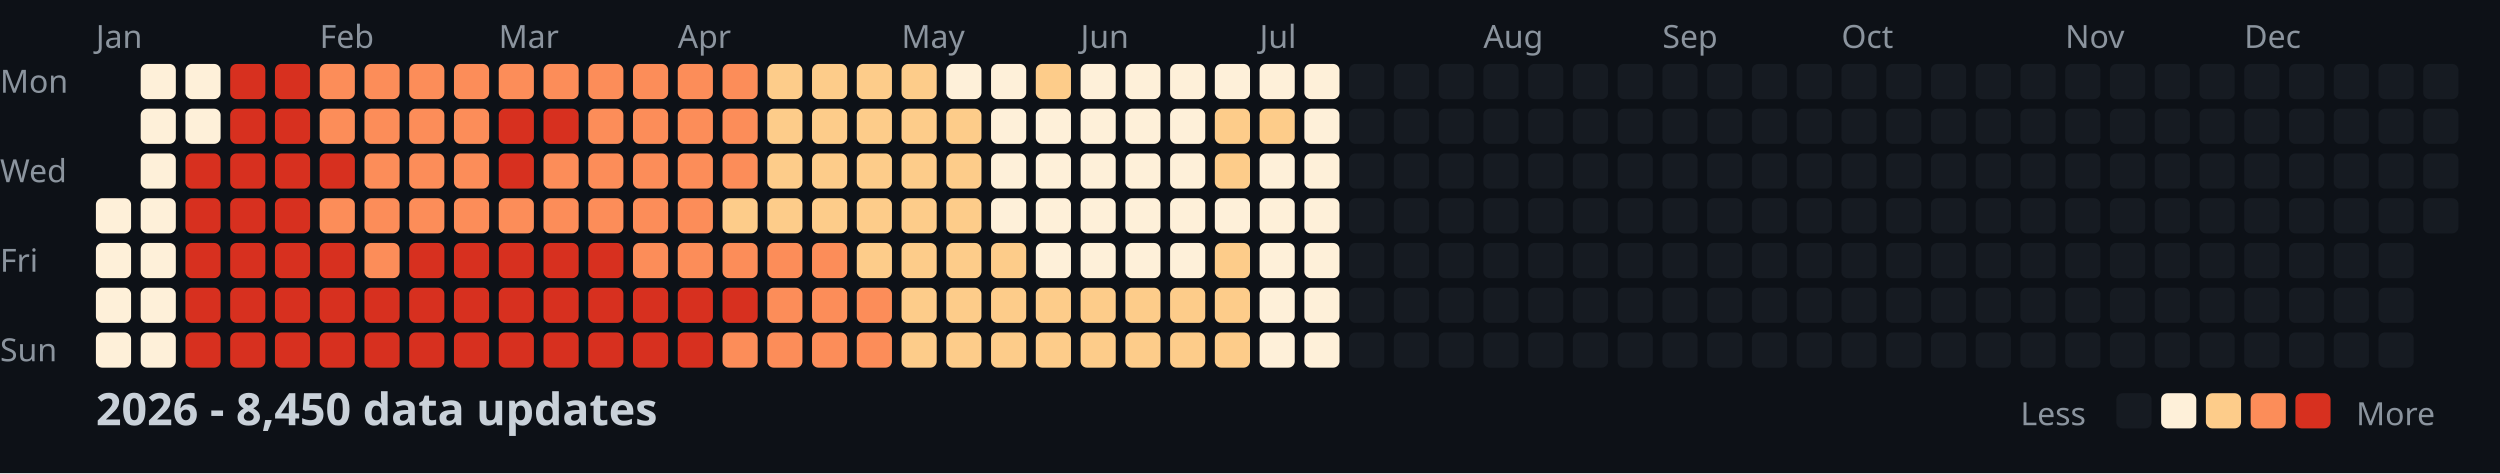
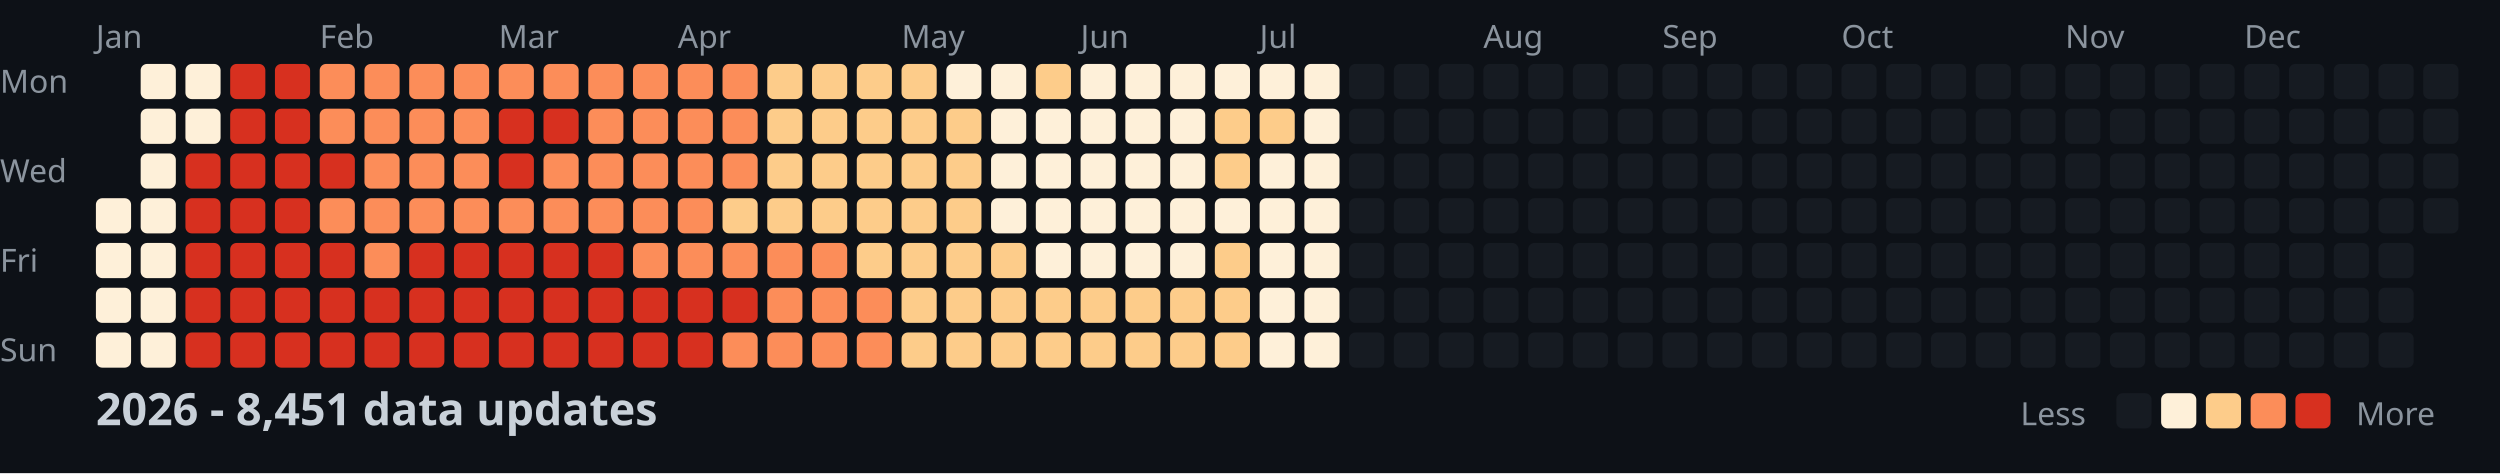
<svg xmlns="http://www.w3.org/2000/svg" width="782" height="148">
  <style>
    .month { font: 10px sans-serif; fill: #8b949e; }
    .day { font: 10px sans-serif; fill: #8b949e; }
    .title { font: bold 14px sans-serif; fill: #c9d1d9; }
    .legend { font: 10px sans-serif; fill: #8b949e; }
  </style>
  <rect width="100%" height="100%" fill="#0d1117" />
  <text x="0" y="29" class="day">Mon</text>
  <text x="0" y="57" class="day">Wed</text>
  <text x="0" y="85" class="day">Fri</text>
  <text x="0" y="113" class="day">Sun</text>
  <text x="30" y="15" class="month">Jan</text>
  <text x="100" y="15" class="month">Feb</text>
  <text x="156" y="15" class="month">Mar</text>
  <text x="212" y="15" class="month">Apr</text>
  <text x="282" y="15" class="month">May</text>
  <text x="338" y="15" class="month">Jun</text>
  <text x="394" y="15" class="month">Jul</text>
  <text x="464" y="15" class="month">Aug</text>
  <text x="520" y="15" class="month">Sep</text>
  <text x="576" y="15" class="month">Oct</text>
  <text x="646" y="15" class="month">Nov</text>
  <text x="702" y="15" class="month">Dec</text>
  <rect x="30" y="62" width="11" height="11" fill="#fef0d9" rx="2" />
  <rect x="30" y="76" width="11" height="11" fill="#fef0d9" rx="2" />
  <rect x="30" y="90" width="11" height="11" fill="#fef0d9" rx="2" />
  <rect x="30" y="104" width="11" height="11" fill="#fef0d9" rx="2" />
  <rect x="44" y="20" width="11" height="11" fill="#fef0d9" rx="2" />
  <rect x="44" y="34" width="11" height="11" fill="#fef0d9" rx="2" />
  <rect x="44" y="48" width="11" height="11" fill="#fef0d9" rx="2" />
  <rect x="44" y="62" width="11" height="11" fill="#fef0d9" rx="2" />
  <rect x="44" y="76" width="11" height="11" fill="#fef0d9" rx="2" />
  <rect x="44" y="90" width="11" height="11" fill="#fef0d9" rx="2" />
  <rect x="44" y="104" width="11" height="11" fill="#fef0d9" rx="2" />
  <rect x="58" y="20" width="11" height="11" fill="#fef0d9" rx="2" />
  <rect x="58" y="34" width="11" height="11" fill="#fef0d9" rx="2" />
  <rect x="58" y="48" width="11" height="11" fill="#d7301f" rx="2" />
  <rect x="58" y="62" width="11" height="11" fill="#d7301f" rx="2" />
  <rect x="58" y="76" width="11" height="11" fill="#d7301f" rx="2" />
  <rect x="58" y="90" width="11" height="11" fill="#d7301f" rx="2" />
  <rect x="58" y="104" width="11" height="11" fill="#d7301f" rx="2" />
  <rect x="72" y="20" width="11" height="11" fill="#d7301f" rx="2" />
  <rect x="72" y="34" width="11" height="11" fill="#d7301f" rx="2" />
  <rect x="72" y="48" width="11" height="11" fill="#d7301f" rx="2" />
  <rect x="72" y="62" width="11" height="11" fill="#d7301f" rx="2" />
  <rect x="72" y="76" width="11" height="11" fill="#d7301f" rx="2" />
  <rect x="72" y="90" width="11" height="11" fill="#d7301f" rx="2" />
  <rect x="72" y="104" width="11" height="11" fill="#d7301f" rx="2" />
  <rect x="86" y="20" width="11" height="11" fill="#d7301f" rx="2" />
  <rect x="86" y="34" width="11" height="11" fill="#d7301f" rx="2" />
  <rect x="86" y="48" width="11" height="11" fill="#d7301f" rx="2" />
  <rect x="86" y="62" width="11" height="11" fill="#d7301f" rx="2" />
  <rect x="86" y="76" width="11" height="11" fill="#d7301f" rx="2" />
  <rect x="86" y="90" width="11" height="11" fill="#d7301f" rx="2" />
  <rect x="86" y="104" width="11" height="11" fill="#d7301f" rx="2" />
  <rect x="100" y="20" width="11" height="11" fill="#fc8d59" rx="2" />
  <rect x="100" y="34" width="11" height="11" fill="#fc8d59" rx="2" />
  <rect x="100" y="48" width="11" height="11" fill="#d7301f" rx="2" />
  <rect x="100" y="62" width="11" height="11" fill="#fc8d59" rx="2" />
  <rect x="100" y="76" width="11" height="11" fill="#d7301f" rx="2" />
  <rect x="100" y="90" width="11" height="11" fill="#d7301f" rx="2" />
  <rect x="100" y="104" width="11" height="11" fill="#d7301f" rx="2" />
  <rect x="114" y="20" width="11" height="11" fill="#fc8d59" rx="2" />
  <rect x="114" y="34" width="11" height="11" fill="#fc8d59" rx="2" />
  <rect x="114" y="48" width="11" height="11" fill="#fc8d59" rx="2" />
  <rect x="114" y="62" width="11" height="11" fill="#fc8d59" rx="2" />
  <rect x="114" y="76" width="11" height="11" fill="#fc8d59" rx="2" />
  <rect x="114" y="90" width="11" height="11" fill="#d7301f" rx="2" />
  <rect x="114" y="104" width="11" height="11" fill="#d7301f" rx="2" />
  <rect x="128" y="20" width="11" height="11" fill="#fc8d59" rx="2" />
  <rect x="128" y="34" width="11" height="11" fill="#fc8d59" rx="2" />
  <rect x="128" y="48" width="11" height="11" fill="#fc8d59" rx="2" />
  <rect x="128" y="62" width="11" height="11" fill="#fc8d59" rx="2" />
  <rect x="128" y="76" width="11" height="11" fill="#d7301f" rx="2" />
  <rect x="128" y="90" width="11" height="11" fill="#d7301f" rx="2" />
  <rect x="128" y="104" width="11" height="11" fill="#d7301f" rx="2" />
  <rect x="142" y="20" width="11" height="11" fill="#fc8d59" rx="2" />
  <rect x="142" y="34" width="11" height="11" fill="#fc8d59" rx="2" />
  <rect x="142" y="48" width="11" height="11" fill="#fc8d59" rx="2" />
  <rect x="142" y="62" width="11" height="11" fill="#fc8d59" rx="2" />
  <rect x="142" y="76" width="11" height="11" fill="#d7301f" rx="2" />
  <rect x="142" y="90" width="11" height="11" fill="#d7301f" rx="2" />
  <rect x="142" y="104" width="11" height="11" fill="#d7301f" rx="2" />
  <rect x="156" y="20" width="11" height="11" fill="#fc8d59" rx="2" />
  <rect x="156" y="34" width="11" height="11" fill="#d7301f" rx="2" />
  <rect x="156" y="48" width="11" height="11" fill="#d7301f" rx="2" />
  <rect x="156" y="62" width="11" height="11" fill="#fc8d59" rx="2" />
  <rect x="156" y="76" width="11" height="11" fill="#d7301f" rx="2" />
  <rect x="156" y="90" width="11" height="11" fill="#d7301f" rx="2" />
  <rect x="156" y="104" width="11" height="11" fill="#d7301f" rx="2" />
  <rect x="170" y="20" width="11" height="11" fill="#fc8d59" rx="2" />
  <rect x="170" y="34" width="11" height="11" fill="#d7301f" rx="2" />
  <rect x="170" y="48" width="11" height="11" fill="#fc8d59" rx="2" />
  <rect x="170" y="62" width="11" height="11" fill="#fc8d59" rx="2" />
  <rect x="170" y="76" width="11" height="11" fill="#d7301f" rx="2" />
  <rect x="170" y="90" width="11" height="11" fill="#d7301f" rx="2" />
  <rect x="170" y="104" width="11" height="11" fill="#d7301f" rx="2" />
  <rect x="184" y="20" width="11" height="11" fill="#fc8d59" rx="2" />
  <rect x="184" y="34" width="11" height="11" fill="#fc8d59" rx="2" />
  <rect x="184" y="48" width="11" height="11" fill="#fc8d59" rx="2" />
  <rect x="184" y="62" width="11" height="11" fill="#fc8d59" rx="2" />
  <rect x="184" y="76" width="11" height="11" fill="#d7301f" rx="2" />
  <rect x="184" y="90" width="11" height="11" fill="#d7301f" rx="2" />
  <rect x="184" y="104" width="11" height="11" fill="#d7301f" rx="2" />
  <rect x="198" y="20" width="11" height="11" fill="#fc8d59" rx="2" />
  <rect x="198" y="34" width="11" height="11" fill="#fc8d59" rx="2" />
  <rect x="198" y="48" width="11" height="11" fill="#fc8d59" rx="2" />
  <rect x="198" y="62" width="11" height="11" fill="#fc8d59" rx="2" />
  <rect x="198" y="76" width="11" height="11" fill="#fc8d59" rx="2" />
  <rect x="198" y="90" width="11" height="11" fill="#d7301f" rx="2" />
  <rect x="198" y="104" width="11" height="11" fill="#d7301f" rx="2" />
  <rect x="212" y="20" width="11" height="11" fill="#fc8d59" rx="2" />
  <rect x="212" y="34" width="11" height="11" fill="#fc8d59" rx="2" />
  <rect x="212" y="48" width="11" height="11" fill="#fc8d59" rx="2" />
  <rect x="212" y="62" width="11" height="11" fill="#fc8d59" rx="2" />
  <rect x="212" y="76" width="11" height="11" fill="#fc8d59" rx="2" />
  <rect x="212" y="90" width="11" height="11" fill="#d7301f" rx="2" />
  <rect x="212" y="104" width="11" height="11" fill="#d7301f" rx="2" />
  <rect x="226" y="20" width="11" height="11" fill="#fc8d59" rx="2" />
  <rect x="226" y="34" width="11" height="11" fill="#fc8d59" rx="2" />
  <rect x="226" y="48" width="11" height="11" fill="#fc8d59" rx="2" />
  <rect x="226" y="62" width="11" height="11" fill="#fdcc8a" rx="2" />
  <rect x="226" y="76" width="11" height="11" fill="#fc8d59" rx="2" />
  <rect x="226" y="90" width="11" height="11" fill="#d7301f" rx="2" />
  <rect x="226" y="104" width="11" height="11" fill="#fc8d59" rx="2" />
  <rect x="240" y="20" width="11" height="11" fill="#fdcc8a" rx="2" />
  <rect x="240" y="34" width="11" height="11" fill="#fdcc8a" rx="2" />
  <rect x="240" y="48" width="11" height="11" fill="#fdcc8a" rx="2" />
  <rect x="240" y="62" width="11" height="11" fill="#fdcc8a" rx="2" />
  <rect x="240" y="76" width="11" height="11" fill="#fc8d59" rx="2" />
  <rect x="240" y="90" width="11" height="11" fill="#fc8d59" rx="2" />
  <rect x="240" y="104" width="11" height="11" fill="#fc8d59" rx="2" />
  <rect x="254" y="20" width="11" height="11" fill="#fdcc8a" rx="2" />
  <rect x="254" y="34" width="11" height="11" fill="#fdcc8a" rx="2" />
  <rect x="254" y="48" width="11" height="11" fill="#fdcc8a" rx="2" />
  <rect x="254" y="62" width="11" height="11" fill="#fdcc8a" rx="2" />
  <rect x="254" y="76" width="11" height="11" fill="#fc8d59" rx="2" />
  <rect x="254" y="90" width="11" height="11" fill="#fc8d59" rx="2" />
  <rect x="254" y="104" width="11" height="11" fill="#fc8d59" rx="2" />
  <rect x="268" y="20" width="11" height="11" fill="#fdcc8a" rx="2" />
  <rect x="268" y="34" width="11" height="11" fill="#fdcc8a" rx="2" />
  <rect x="268" y="48" width="11" height="11" fill="#fdcc8a" rx="2" />
  <rect x="268" y="62" width="11" height="11" fill="#fdcc8a" rx="2" />
  <rect x="268" y="76" width="11" height="11" fill="#fdcc8a" rx="2" />
  <rect x="268" y="90" width="11" height="11" fill="#fc8d59" rx="2" />
  <rect x="268" y="104" width="11" height="11" fill="#fc8d59" rx="2" />
  <rect x="282" y="20" width="11" height="11" fill="#fdcc8a" rx="2" />
  <rect x="282" y="34" width="11" height="11" fill="#fdcc8a" rx="2" />
  <rect x="282" y="48" width="11" height="11" fill="#fdcc8a" rx="2" />
  <rect x="282" y="62" width="11" height="11" fill="#fdcc8a" rx="2" />
  <rect x="282" y="76" width="11" height="11" fill="#fdcc8a" rx="2" />
  <rect x="282" y="90" width="11" height="11" fill="#fdcc8a" rx="2" />
  <rect x="282" y="104" width="11" height="11" fill="#fdcc8a" rx="2" />
  <rect x="296" y="20" width="11" height="11" fill="#fef0d9" rx="2" />
  <rect x="296" y="34" width="11" height="11" fill="#fdcc8a" rx="2" />
  <rect x="296" y="48" width="11" height="11" fill="#fdcc8a" rx="2" />
  <rect x="296" y="62" width="11" height="11" fill="#fdcc8a" rx="2" />
  <rect x="296" y="76" width="11" height="11" fill="#fdcc8a" rx="2" />
  <rect x="296" y="90" width="11" height="11" fill="#fdcc8a" rx="2" />
  <rect x="296" y="104" width="11" height="11" fill="#fdcc8a" rx="2" />
  <rect x="310" y="20" width="11" height="11" fill="#fef0d9" rx="2" />
  <rect x="310" y="34" width="11" height="11" fill="#fef0d9" rx="2" />
  <rect x="310" y="48" width="11" height="11" fill="#fef0d9" rx="2" />
  <rect x="310" y="62" width="11" height="11" fill="#fef0d9" rx="2" />
  <rect x="310" y="76" width="11" height="11" fill="#fdcc8a" rx="2" />
  <rect x="310" y="90" width="11" height="11" fill="#fdcc8a" rx="2" />
  <rect x="310" y="104" width="11" height="11" fill="#fdcc8a" rx="2" />
  <rect x="324" y="20" width="11" height="11" fill="#fdcc8a" rx="2" />
  <rect x="324" y="34" width="11" height="11" fill="#fef0d9" rx="2" />
  <rect x="324" y="48" width="11" height="11" fill="#fef0d9" rx="2" />
  <rect x="324" y="62" width="11" height="11" fill="#fef0d9" rx="2" />
  <rect x="324" y="76" width="11" height="11" fill="#fef0d9" rx="2" />
  <rect x="324" y="90" width="11" height="11" fill="#fdcc8a" rx="2" />
  <rect x="324" y="104" width="11" height="11" fill="#fdcc8a" rx="2" />
  <rect x="338" y="20" width="11" height="11" fill="#fef0d9" rx="2" />
  <rect x="338" y="34" width="11" height="11" fill="#fef0d9" rx="2" />
  <rect x="338" y="48" width="11" height="11" fill="#fef0d9" rx="2" />
  <rect x="338" y="62" width="11" height="11" fill="#fef0d9" rx="2" />
  <rect x="338" y="76" width="11" height="11" fill="#fef0d9" rx="2" />
  <rect x="338" y="90" width="11" height="11" fill="#fdcc8a" rx="2" />
  <rect x="338" y="104" width="11" height="11" fill="#fdcc8a" rx="2" />
  <rect x="352" y="20" width="11" height="11" fill="#fef0d9" rx="2" />
  <rect x="352" y="34" width="11" height="11" fill="#fef0d9" rx="2" />
  <rect x="352" y="48" width="11" height="11" fill="#fef0d9" rx="2" />
  <rect x="352" y="62" width="11" height="11" fill="#fef0d9" rx="2" />
  <rect x="352" y="76" width="11" height="11" fill="#fef0d9" rx="2" />
  <rect x="352" y="90" width="11" height="11" fill="#fdcc8a" rx="2" />
  <rect x="352" y="104" width="11" height="11" fill="#fdcc8a" rx="2" />
  <rect x="366" y="20" width="11" height="11" fill="#fef0d9" rx="2" />
  <rect x="366" y="34" width="11" height="11" fill="#fef0d9" rx="2" />
  <rect x="366" y="48" width="11" height="11" fill="#fef0d9" rx="2" />
  <rect x="366" y="62" width="11" height="11" fill="#fef0d9" rx="2" />
  <rect x="366" y="76" width="11" height="11" fill="#fef0d9" rx="2" />
  <rect x="366" y="90" width="11" height="11" fill="#fdcc8a" rx="2" />
  <rect x="366" y="104" width="11" height="11" fill="#fdcc8a" rx="2" />
  <rect x="380" y="20" width="11" height="11" fill="#fef0d9" rx="2" />
  <rect x="380" y="34" width="11" height="11" fill="#fdcc8a" rx="2" />
  <rect x="380" y="48" width="11" height="11" fill="#fdcc8a" rx="2" />
  <rect x="380" y="62" width="11" height="11" fill="#fef0d9" rx="2" />
  <rect x="380" y="76" width="11" height="11" fill="#fdcc8a" rx="2" />
  <rect x="380" y="90" width="11" height="11" fill="#fdcc8a" rx="2" />
  <rect x="380" y="104" width="11" height="11" fill="#fdcc8a" rx="2" />
  <rect x="394" y="20" width="11" height="11" fill="#fef0d9" rx="2" />
  <rect x="394" y="34" width="11" height="11" fill="#fdcc8a" rx="2" />
  <rect x="394" y="48" width="11" height="11" fill="#fef0d9" rx="2" />
  <rect x="394" y="62" width="11" height="11" fill="#fef0d9" rx="2" />
  <rect x="394" y="76" width="11" height="11" fill="#fef0d9" rx="2" />
  <rect x="394" y="90" width="11" height="11" fill="#fef0d9" rx="2" />
  <rect x="394" y="104" width="11" height="11" fill="#fef0d9" rx="2" />
  <rect x="408" y="20" width="11" height="11" fill="#fef0d9" rx="2" />
  <rect x="408" y="34" width="11" height="11" fill="#fef0d9" rx="2" />
  <rect x="408" y="48" width="11" height="11" fill="#fef0d9" rx="2" />
  <rect x="408" y="62" width="11" height="11" fill="#fef0d9" rx="2" />
  <rect x="408" y="76" width="11" height="11" fill="#fef0d9" rx="2" />
  <rect x="408" y="90" width="11" height="11" fill="#fef0d9" rx="2" />
  <rect x="408" y="104" width="11" height="11" fill="#fef0d9" rx="2" />
  <rect x="422" y="20" width="11" height="11" fill="#161b22" rx="2" />
  <rect x="422" y="34" width="11" height="11" fill="#161b22" rx="2" />
  <rect x="422" y="48" width="11" height="11" fill="#161b22" rx="2" />
  <rect x="422" y="62" width="11" height="11" fill="#161b22" rx="2" />
  <rect x="422" y="76" width="11" height="11" fill="#161b22" rx="2" />
  <rect x="422" y="90" width="11" height="11" fill="#161b22" rx="2" />
  <rect x="422" y="104" width="11" height="11" fill="#161b22" rx="2" />
  <rect x="436" y="20" width="11" height="11" fill="#161b22" rx="2" />
  <rect x="436" y="34" width="11" height="11" fill="#161b22" rx="2" />
  <rect x="436" y="48" width="11" height="11" fill="#161b22" rx="2" />
  <rect x="436" y="62" width="11" height="11" fill="#161b22" rx="2" />
  <rect x="436" y="76" width="11" height="11" fill="#161b22" rx="2" />
  <rect x="436" y="90" width="11" height="11" fill="#161b22" rx="2" />
  <rect x="436" y="104" width="11" height="11" fill="#161b22" rx="2" />
  <rect x="450" y="20" width="11" height="11" fill="#161b22" rx="2" />
  <rect x="450" y="34" width="11" height="11" fill="#161b22" rx="2" />
  <rect x="450" y="48" width="11" height="11" fill="#161b22" rx="2" />
  <rect x="450" y="62" width="11" height="11" fill="#161b22" rx="2" />
  <rect x="450" y="76" width="11" height="11" fill="#161b22" rx="2" />
  <rect x="450" y="90" width="11" height="11" fill="#161b22" rx="2" />
  <rect x="450" y="104" width="11" height="11" fill="#161b22" rx="2" />
  <rect x="464" y="20" width="11" height="11" fill="#161b22" rx="2" />
  <rect x="464" y="34" width="11" height="11" fill="#161b22" rx="2" />
  <rect x="464" y="48" width="11" height="11" fill="#161b22" rx="2" />
  <rect x="464" y="62" width="11" height="11" fill="#161b22" rx="2" />
  <rect x="464" y="76" width="11" height="11" fill="#161b22" rx="2" />
  <rect x="464" y="90" width="11" height="11" fill="#161b22" rx="2" />
  <rect x="464" y="104" width="11" height="11" fill="#161b22" rx="2" />
  <rect x="478" y="20" width="11" height="11" fill="#161b22" rx="2" />
  <rect x="478" y="34" width="11" height="11" fill="#161b22" rx="2" />
  <rect x="478" y="48" width="11" height="11" fill="#161b22" rx="2" />
  <rect x="478" y="62" width="11" height="11" fill="#161b22" rx="2" />
  <rect x="478" y="76" width="11" height="11" fill="#161b22" rx="2" />
  <rect x="478" y="90" width="11" height="11" fill="#161b22" rx="2" />
  <rect x="478" y="104" width="11" height="11" fill="#161b22" rx="2" />
  <rect x="492" y="20" width="11" height="11" fill="#161b22" rx="2" />
  <rect x="492" y="34" width="11" height="11" fill="#161b22" rx="2" />
  <rect x="492" y="48" width="11" height="11" fill="#161b22" rx="2" />
  <rect x="492" y="62" width="11" height="11" fill="#161b22" rx="2" />
  <rect x="492" y="76" width="11" height="11" fill="#161b22" rx="2" />
  <rect x="492" y="90" width="11" height="11" fill="#161b22" rx="2" />
  <rect x="492" y="104" width="11" height="11" fill="#161b22" rx="2" />
  <rect x="506" y="20" width="11" height="11" fill="#161b22" rx="2" />
  <rect x="506" y="34" width="11" height="11" fill="#161b22" rx="2" />
  <rect x="506" y="48" width="11" height="11" fill="#161b22" rx="2" />
  <rect x="506" y="62" width="11" height="11" fill="#161b22" rx="2" />
  <rect x="506" y="76" width="11" height="11" fill="#161b22" rx="2" />
  <rect x="506" y="90" width="11" height="11" fill="#161b22" rx="2" />
  <rect x="506" y="104" width="11" height="11" fill="#161b22" rx="2" />
  <rect x="520" y="20" width="11" height="11" fill="#161b22" rx="2" />
  <rect x="520" y="34" width="11" height="11" fill="#161b22" rx="2" />
  <rect x="520" y="48" width="11" height="11" fill="#161b22" rx="2" />
  <rect x="520" y="62" width="11" height="11" fill="#161b22" rx="2" />
  <rect x="520" y="76" width="11" height="11" fill="#161b22" rx="2" />
  <rect x="520" y="90" width="11" height="11" fill="#161b22" rx="2" />
  <rect x="520" y="104" width="11" height="11" fill="#161b22" rx="2" />
  <rect x="534" y="20" width="11" height="11" fill="#161b22" rx="2" />
  <rect x="534" y="34" width="11" height="11" fill="#161b22" rx="2" />
  <rect x="534" y="48" width="11" height="11" fill="#161b22" rx="2" />
  <rect x="534" y="62" width="11" height="11" fill="#161b22" rx="2" />
  <rect x="534" y="76" width="11" height="11" fill="#161b22" rx="2" />
  <rect x="534" y="90" width="11" height="11" fill="#161b22" rx="2" />
  <rect x="534" y="104" width="11" height="11" fill="#161b22" rx="2" />
  <rect x="548" y="20" width="11" height="11" fill="#161b22" rx="2" />
  <rect x="548" y="34" width="11" height="11" fill="#161b22" rx="2" />
  <rect x="548" y="48" width="11" height="11" fill="#161b22" rx="2" />
  <rect x="548" y="62" width="11" height="11" fill="#161b22" rx="2" />
  <rect x="548" y="76" width="11" height="11" fill="#161b22" rx="2" />
  <rect x="548" y="90" width="11" height="11" fill="#161b22" rx="2" />
  <rect x="548" y="104" width="11" height="11" fill="#161b22" rx="2" />
  <rect x="562" y="20" width="11" height="11" fill="#161b22" rx="2" />
  <rect x="562" y="34" width="11" height="11" fill="#161b22" rx="2" />
  <rect x="562" y="48" width="11" height="11" fill="#161b22" rx="2" />
  <rect x="562" y="62" width="11" height="11" fill="#161b22" rx="2" />
  <rect x="562" y="76" width="11" height="11" fill="#161b22" rx="2" />
  <rect x="562" y="90" width="11" height="11" fill="#161b22" rx="2" />
  <rect x="562" y="104" width="11" height="11" fill="#161b22" rx="2" />
  <rect x="576" y="20" width="11" height="11" fill="#161b22" rx="2" />
  <rect x="576" y="34" width="11" height="11" fill="#161b22" rx="2" />
  <rect x="576" y="48" width="11" height="11" fill="#161b22" rx="2" />
  <rect x="576" y="62" width="11" height="11" fill="#161b22" rx="2" />
  <rect x="576" y="76" width="11" height="11" fill="#161b22" rx="2" />
  <rect x="576" y="90" width="11" height="11" fill="#161b22" rx="2" />
  <rect x="576" y="104" width="11" height="11" fill="#161b22" rx="2" />
  <rect x="590" y="20" width="11" height="11" fill="#161b22" rx="2" />
  <rect x="590" y="34" width="11" height="11" fill="#161b22" rx="2" />
  <rect x="590" y="48" width="11" height="11" fill="#161b22" rx="2" />
  <rect x="590" y="62" width="11" height="11" fill="#161b22" rx="2" />
  <rect x="590" y="76" width="11" height="11" fill="#161b22" rx="2" />
  <rect x="590" y="90" width="11" height="11" fill="#161b22" rx="2" />
  <rect x="590" y="104" width="11" height="11" fill="#161b22" rx="2" />
  <rect x="604" y="20" width="11" height="11" fill="#161b22" rx="2" />
  <rect x="604" y="34" width="11" height="11" fill="#161b22" rx="2" />
  <rect x="604" y="48" width="11" height="11" fill="#161b22" rx="2" />
  <rect x="604" y="62" width="11" height="11" fill="#161b22" rx="2" />
  <rect x="604" y="76" width="11" height="11" fill="#161b22" rx="2" />
  <rect x="604" y="90" width="11" height="11" fill="#161b22" rx="2" />
  <rect x="604" y="104" width="11" height="11" fill="#161b22" rx="2" />
  <rect x="618" y="20" width="11" height="11" fill="#161b22" rx="2" />
  <rect x="618" y="34" width="11" height="11" fill="#161b22" rx="2" />
  <rect x="618" y="48" width="11" height="11" fill="#161b22" rx="2" />
  <rect x="618" y="62" width="11" height="11" fill="#161b22" rx="2" />
  <rect x="618" y="76" width="11" height="11" fill="#161b22" rx="2" />
  <rect x="618" y="90" width="11" height="11" fill="#161b22" rx="2" />
  <rect x="618" y="104" width="11" height="11" fill="#161b22" rx="2" />
  <rect x="632" y="20" width="11" height="11" fill="#161b22" rx="2" />
  <rect x="632" y="34" width="11" height="11" fill="#161b22" rx="2" />
  <rect x="632" y="48" width="11" height="11" fill="#161b22" rx="2" />
  <rect x="632" y="62" width="11" height="11" fill="#161b22" rx="2" />
  <rect x="632" y="76" width="11" height="11" fill="#161b22" rx="2" />
  <rect x="632" y="90" width="11" height="11" fill="#161b22" rx="2" />
  <rect x="632" y="104" width="11" height="11" fill="#161b22" rx="2" />
  <rect x="646" y="20" width="11" height="11" fill="#161b22" rx="2" />
  <rect x="646" y="34" width="11" height="11" fill="#161b22" rx="2" />
  <rect x="646" y="48" width="11" height="11" fill="#161b22" rx="2" />
  <rect x="646" y="62" width="11" height="11" fill="#161b22" rx="2" />
  <rect x="646" y="76" width="11" height="11" fill="#161b22" rx="2" />
  <rect x="646" y="90" width="11" height="11" fill="#161b22" rx="2" />
  <rect x="646" y="104" width="11" height="11" fill="#161b22" rx="2" />
  <rect x="660" y="20" width="11" height="11" fill="#161b22" rx="2" />
  <rect x="660" y="34" width="11" height="11" fill="#161b22" rx="2" />
  <rect x="660" y="48" width="11" height="11" fill="#161b22" rx="2" />
  <rect x="660" y="62" width="11" height="11" fill="#161b22" rx="2" />
  <rect x="660" y="76" width="11" height="11" fill="#161b22" rx="2" />
  <rect x="660" y="90" width="11" height="11" fill="#161b22" rx="2" />
  <rect x="660" y="104" width="11" height="11" fill="#161b22" rx="2" />
  <rect x="674" y="20" width="11" height="11" fill="#161b22" rx="2" />
  <rect x="674" y="34" width="11" height="11" fill="#161b22" rx="2" />
  <rect x="674" y="48" width="11" height="11" fill="#161b22" rx="2" />
  <rect x="674" y="62" width="11" height="11" fill="#161b22" rx="2" />
  <rect x="674" y="76" width="11" height="11" fill="#161b22" rx="2" />
  <rect x="674" y="90" width="11" height="11" fill="#161b22" rx="2" />
  <rect x="674" y="104" width="11" height="11" fill="#161b22" rx="2" />
  <rect x="688" y="20" width="11" height="11" fill="#161b22" rx="2" />
  <rect x="688" y="34" width="11" height="11" fill="#161b22" rx="2" />
  <rect x="688" y="48" width="11" height="11" fill="#161b22" rx="2" />
  <rect x="688" y="62" width="11" height="11" fill="#161b22" rx="2" />
  <rect x="688" y="76" width="11" height="11" fill="#161b22" rx="2" />
  <rect x="688" y="90" width="11" height="11" fill="#161b22" rx="2" />
  <rect x="688" y="104" width="11" height="11" fill="#161b22" rx="2" />
  <rect x="702" y="20" width="11" height="11" fill="#161b22" rx="2" />
  <rect x="702" y="34" width="11" height="11" fill="#161b22" rx="2" />
  <rect x="702" y="48" width="11" height="11" fill="#161b22" rx="2" />
  <rect x="702" y="62" width="11" height="11" fill="#161b22" rx="2" />
  <rect x="702" y="76" width="11" height="11" fill="#161b22" rx="2" />
  <rect x="702" y="90" width="11" height="11" fill="#161b22" rx="2" />
  <rect x="702" y="104" width="11" height="11" fill="#161b22" rx="2" />
  <rect x="716" y="20" width="11" height="11" fill="#161b22" rx="2" />
  <rect x="716" y="34" width="11" height="11" fill="#161b22" rx="2" />
  <rect x="716" y="48" width="11" height="11" fill="#161b22" rx="2" />
  <rect x="716" y="62" width="11" height="11" fill="#161b22" rx="2" />
  <rect x="716" y="76" width="11" height="11" fill="#161b22" rx="2" />
  <rect x="716" y="90" width="11" height="11" fill="#161b22" rx="2" />
  <rect x="716" y="104" width="11" height="11" fill="#161b22" rx="2" />
  <rect x="730" y="20" width="11" height="11" fill="#161b22" rx="2" />
  <rect x="730" y="34" width="11" height="11" fill="#161b22" rx="2" />
  <rect x="730" y="48" width="11" height="11" fill="#161b22" rx="2" />
  <rect x="730" y="62" width="11" height="11" fill="#161b22" rx="2" />
  <rect x="730" y="76" width="11" height="11" fill="#161b22" rx="2" />
  <rect x="730" y="90" width="11" height="11" fill="#161b22" rx="2" />
  <rect x="730" y="104" width="11" height="11" fill="#161b22" rx="2" />
  <rect x="744" y="20" width="11" height="11" fill="#161b22" rx="2" />
  <rect x="744" y="34" width="11" height="11" fill="#161b22" rx="2" />
  <rect x="744" y="48" width="11" height="11" fill="#161b22" rx="2" />
  <rect x="744" y="62" width="11" height="11" fill="#161b22" rx="2" />
  <rect x="744" y="76" width="11" height="11" fill="#161b22" rx="2" />
  <rect x="744" y="90" width="11" height="11" fill="#161b22" rx="2" />
  <rect x="744" y="104" width="11" height="11" fill="#161b22" rx="2" />
  <rect x="758" y="20" width="11" height="11" fill="#161b22" rx="2" />
  <rect x="758" y="34" width="11" height="11" fill="#161b22" rx="2" />
  <rect x="758" y="48" width="11" height="11" fill="#161b22" rx="2" />
  <rect x="758" y="62" width="11" height="11" fill="#161b22" rx="2" />
-   <text x="30" y="133" class="title">2026 - 8,450 data updates</text>
+   <text x="30" y="133" class="title">2026 - 8,451 data updates</text>
  <text x="632" y="133" class="legend">Less</text>
  <rect x="662" y="123" width="11" height="11" fill="#161b22" rx="2" />
  <rect x="676" y="123" width="11" height="11" fill="#fef0d9" rx="2" />
  <rect x="690" y="123" width="11" height="11" fill="#fdcc8a" rx="2" />
  <rect x="704" y="123" width="11" height="11" fill="#fc8d59" rx="2" />
  <rect x="718" y="123" width="11" height="11" fill="#d7301f" rx="2" />
  <text x="737" y="133" class="legend">More</text>
</svg>
